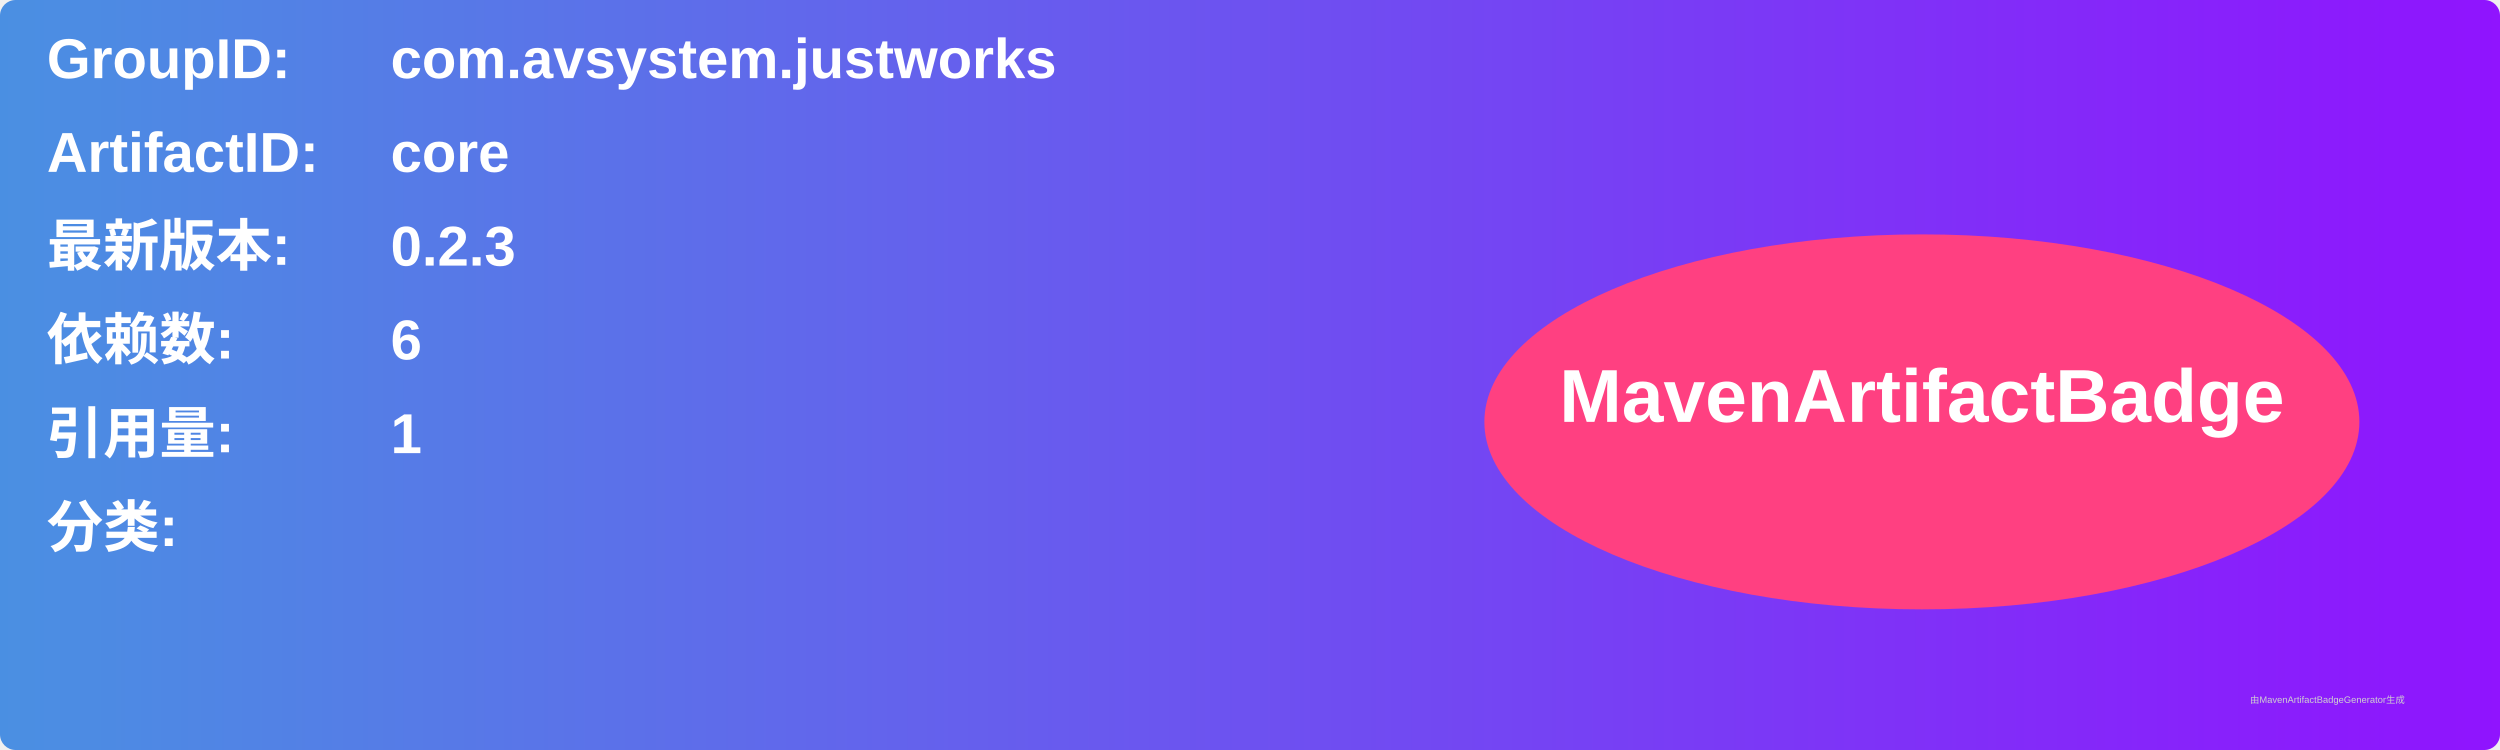
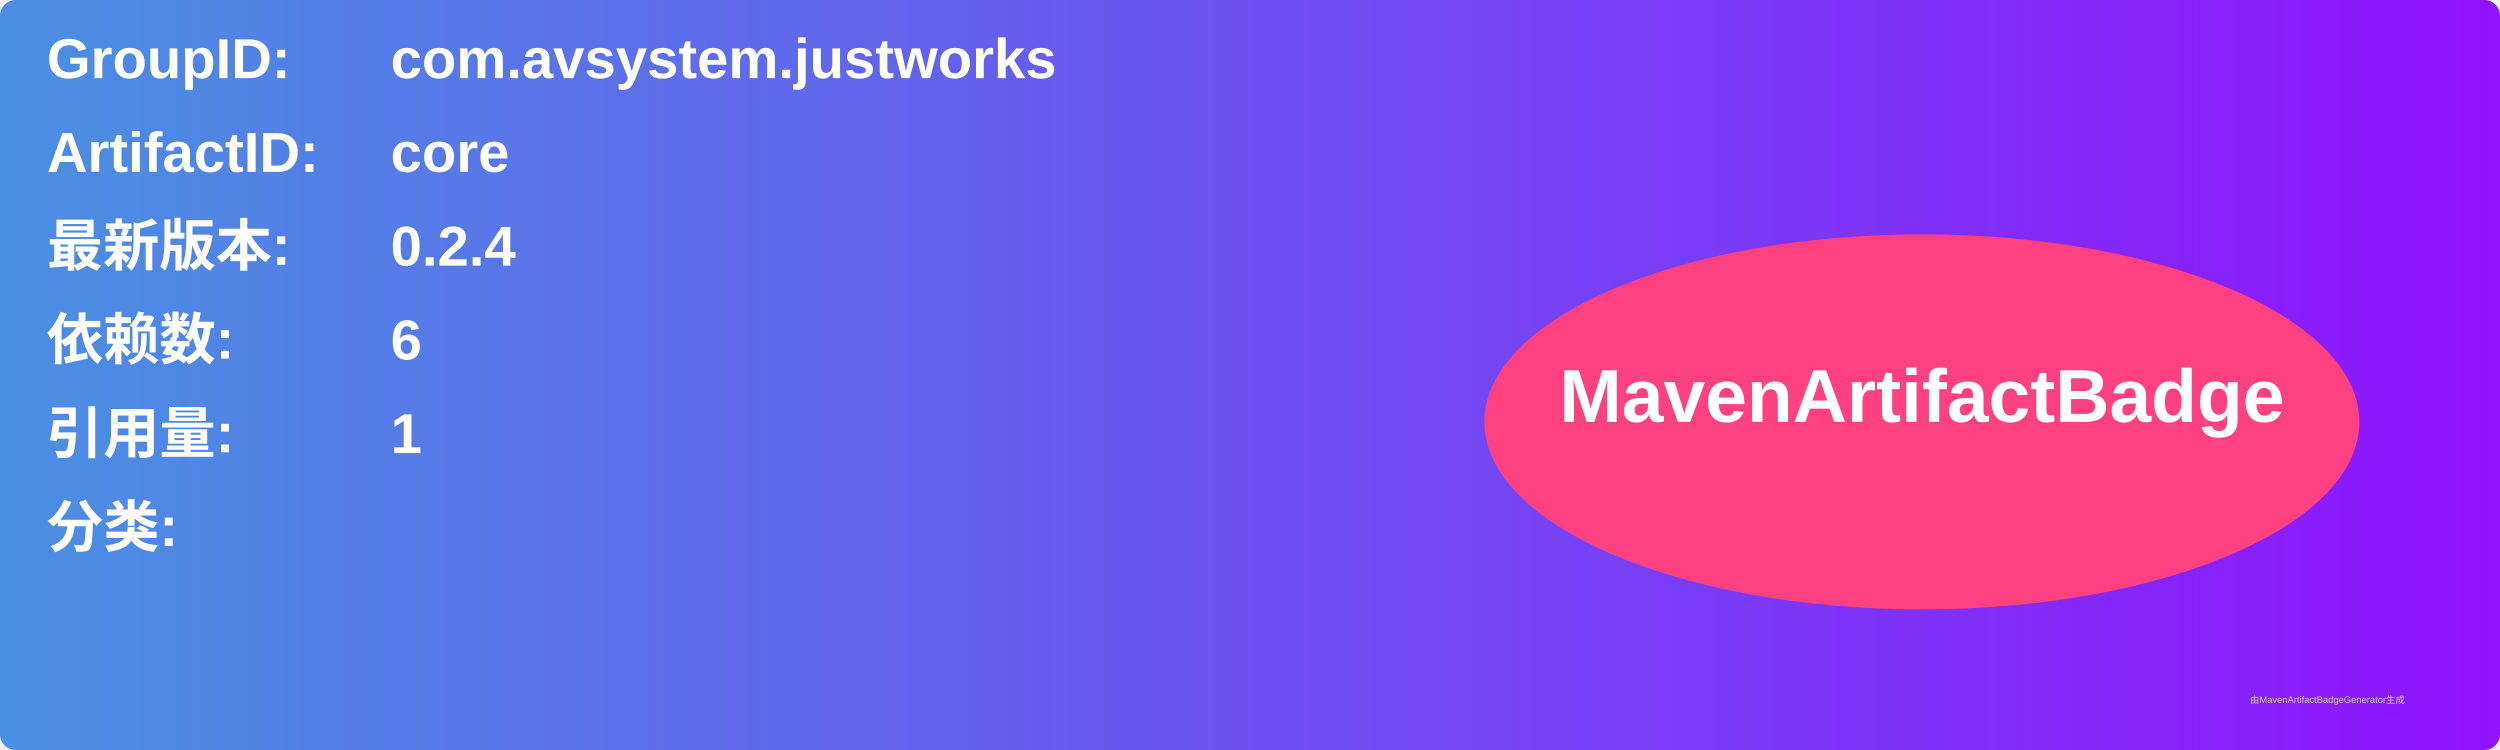
<svg xmlns="http://www.w3.org/2000/svg" width="800" height="240" viewBox="0 0 800 240">
  <linearGradient id="grad" x1="0%" y1="0%" x2="100%" y2="0%">
    <stop offset="0%" stop-color="#4a90e2" />
    <stop offset="100%" stop-color="#9013fe" />
  </linearGradient>
  <rect width="100%" height="100%" rx="5" ry="5" fill="url(#grad)" />
  <g transform="translate(15, 15)">
    <text x="0" y="10" font-family="Arial" font-size="18" fill="white" font-weight="bold" width="260">GroupID:</text>
    <text x="110" y="10" font-family="Arial" font-size="18" fill="white" font-weight="bold" width="460">com.avsystem.justworks</text>
    <text x="0" y="40" font-family="Arial" font-size="18" fill="white" font-weight="bold" width="260">ArtifactID:</text>
    <text x="110" y="40" font-family="Arial" font-size="18" fill="white" font-weight="bold" width="460">core</text>
    <text x="0" y="70" font-family="Arial" font-size="18" fill="white" font-weight="bold">最新版本:</text>
    <text x="110" y="70" font-family="Arial" font-size="18" fill="white" font-weight="bold">
-       <tspan font-weight="bold">0.2.3</tspan>
+       <tspan font-weight="bold">0.2.4</tspan>
    </text>
    <text x="0" y="100" font-family="Arial" font-size="18" fill="white" font-weight="bold">依赖数: </text>
    <text x="110" y="100" font-family="Arial" font-size="18" fill="white">
      <tspan font-weight="bold">6</tspan>
    </text>
    <text x="0" y="130" font-family="Arial" font-size="18" fill="white" font-weight="bold">引用量: </text>
    <text x="110" y="130" font-family="Arial" font-size="18" fill="white">
      <tspan font-weight="bold">1</tspan>
    </text>
    <text x="0" y="160" font-family="Arial" font-size="18" fill="white" font-weight="bold">分类:</text>
    <text x="10" y="190" font-family="Arial" font-size="10" fill="white">
      <tspan font-weight="bold" />
    </text>
    <ellipse cx="600" cy="120" rx="140" ry="60" fill="#ff4081" />
    <text x="600" y="120" text-anchor="middle" font-family="Arial" font-size="24" fill="white" font-weight="bold">MavenArtifactBadge</text>
  </g>
  <text x="720" y="225" font-family="Arial" font-size="3" fill="#d0d0d0">由MavenArtifactBadgeGenerator生成</text>
</svg>
